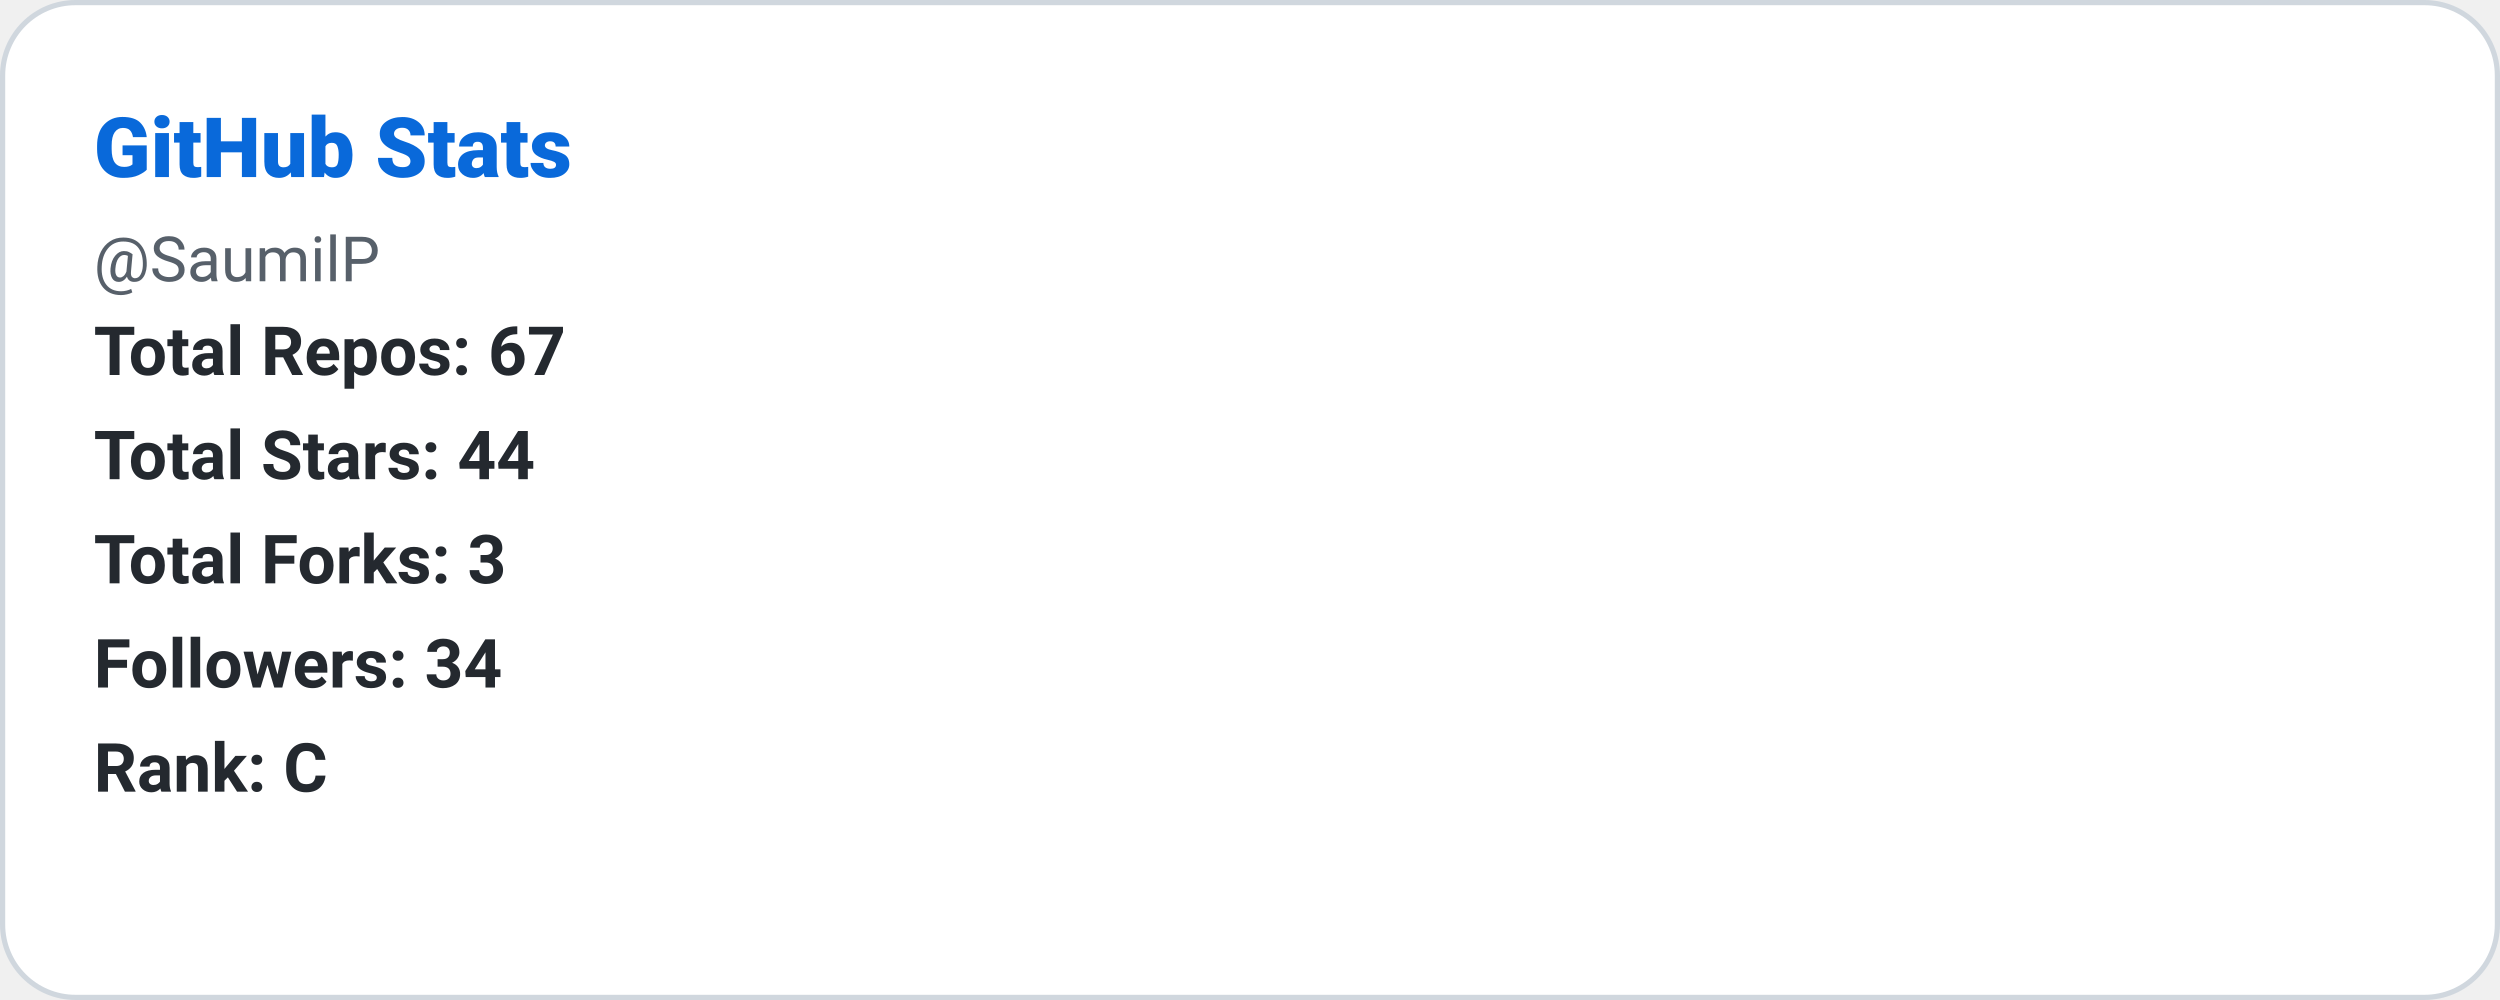
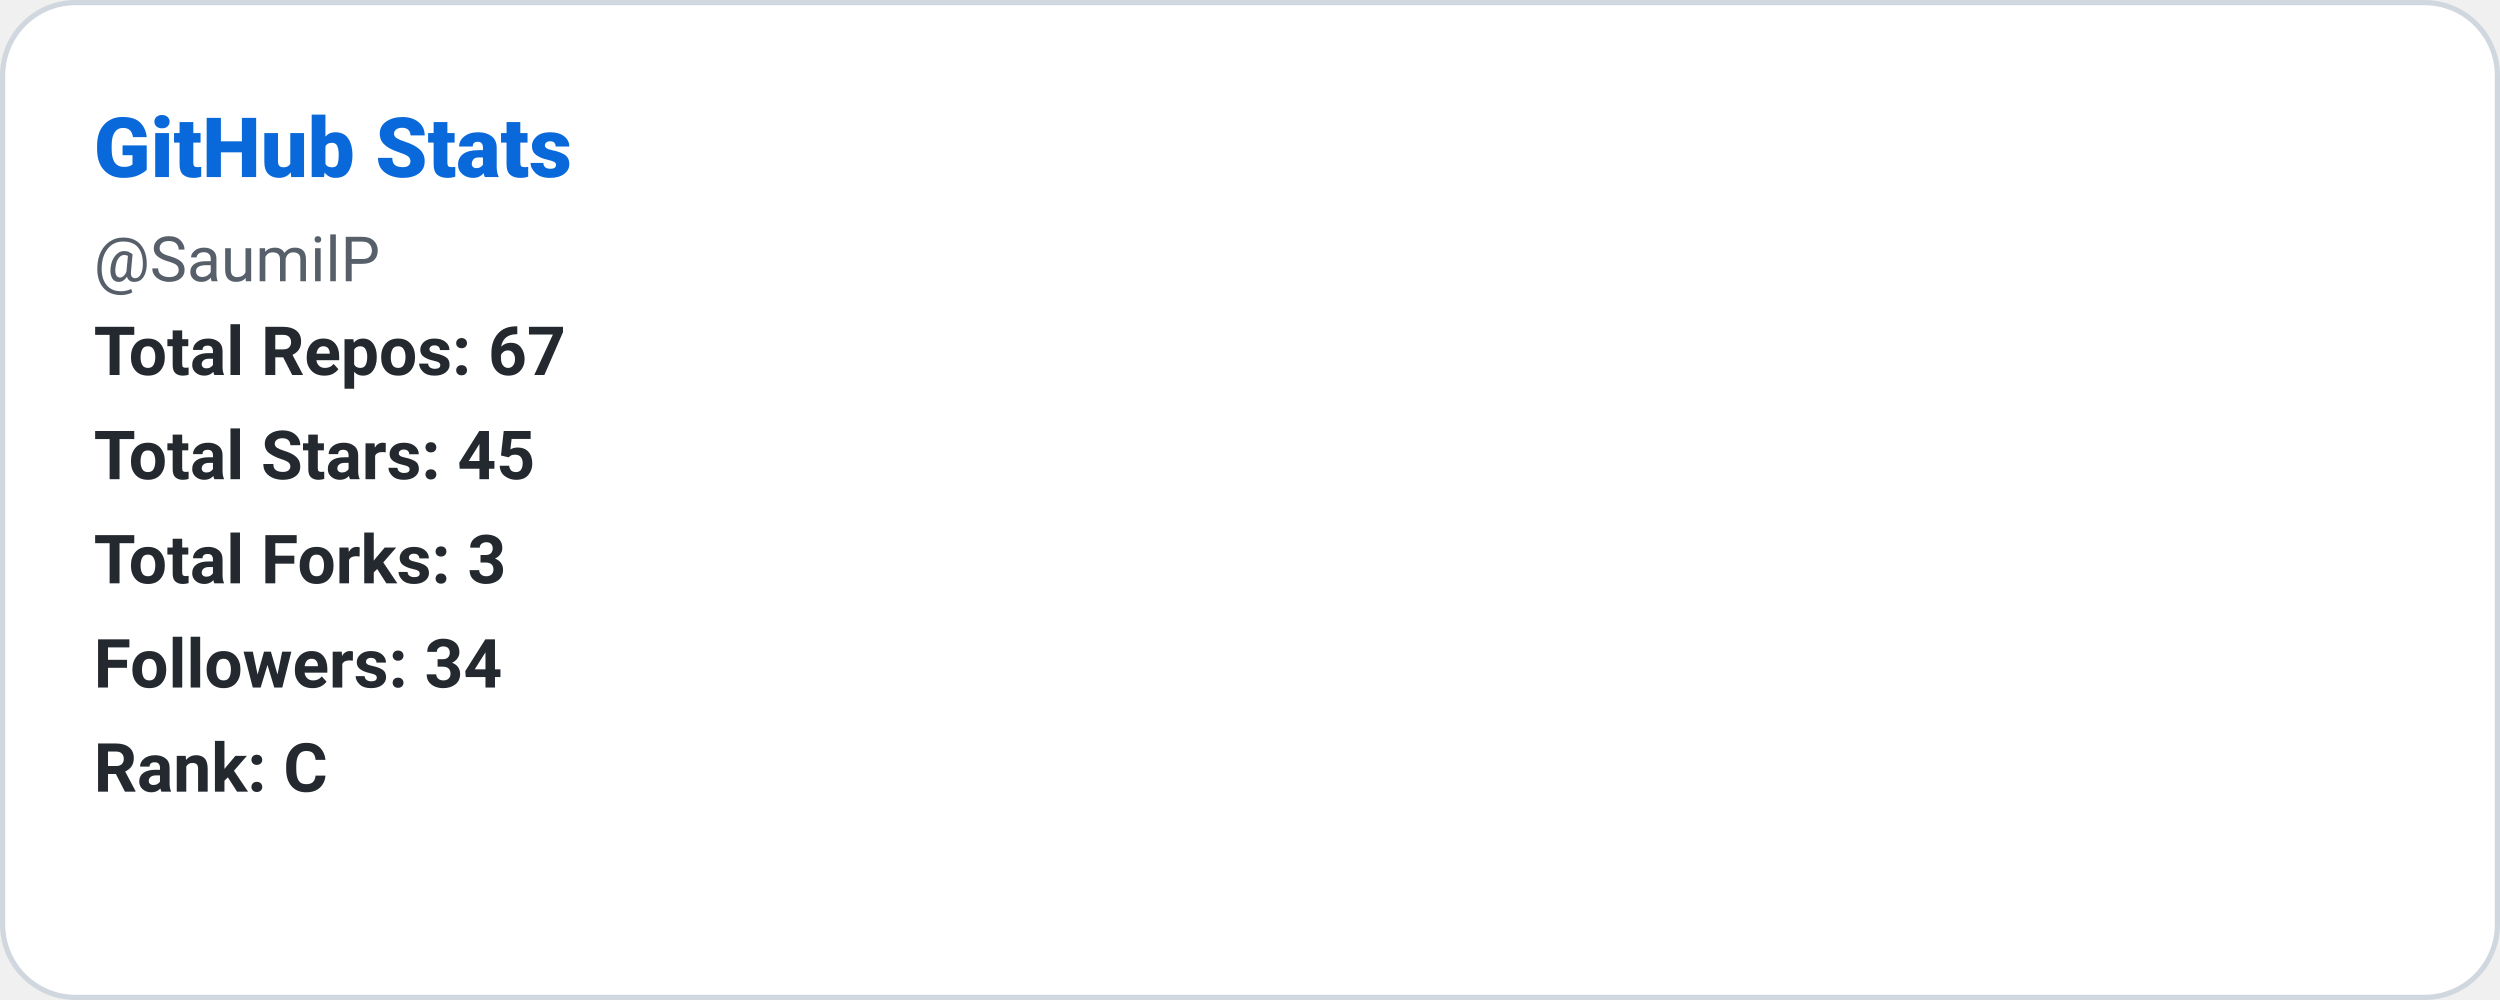
<svg xmlns="http://www.w3.org/2000/svg" width="480" height="192" role="img" aria-label="GitHub Stats: SaumilP">
  <defs>
    <style>
      
      @keyframes ghstatsGrow { from { transform: scaleX(0); } to { transform: scaleX(1); } }
      .ghstats-bar-fill { transform-box: fill-box; transform-origin: left center; animation: ghstatsGrow 900ms cubic-bezier(.2,.8,.2,1) both; }
      @media (prefers-reduced-motion: reduce) { .ghstats-bar-fill { animation: none; } }
    
    </style>
  </defs>
  <rect x="0.5" y="0.5" width="479" height="191" rx="14" fill="#ffffff" stroke="#d0d7de" stroke-width="1" />
  <text x="18" y="34" fill="#0969da" font-size="16" font-weight="800" font-family="ui-sans-serif,system-ui,-apple-system,Segoe UI,Roboto,Helvetica,Arial">GitHub Stats</text>
  <text x="18" y="54" fill="#57606a" font-size="12" font-weight="400" font-family="ui-sans-serif,system-ui,-apple-system,Segoe UI,Roboto,Helvetica,Arial">@SaumilP</text>
  <text x="18" y="72" fill="#24292f" font-size="13" font-weight="600" font-family="ui-sans-serif,system-ui,-apple-system,Segoe UI,Roboto,Helvetica,Arial">Total Repos: 67</text>
-   <text x="18" y="92" fill="#24292f" font-size="13" font-weight="600" font-family="ui-sans-serif,system-ui,-apple-system,Segoe UI,Roboto,Helvetica,Arial">Total Stars: 44</text>
+   <text x="18" y="92" fill="#24292f" font-size="13" font-weight="600" font-family="ui-sans-serif,system-ui,-apple-system,Segoe UI,Roboto,Helvetica,Arial">Total Stars: 45</text>
  <text x="18" y="112" fill="#24292f" font-size="13" font-weight="600" font-family="ui-sans-serif,system-ui,-apple-system,Segoe UI,Roboto,Helvetica,Arial">Total Forks: 3</text>
  <text x="18" y="132" fill="#24292f" font-size="13" font-weight="600" font-family="ui-sans-serif,system-ui,-apple-system,Segoe UI,Roboto,Helvetica,Arial">Followers: 34</text>
  <text x="18" y="152" fill="#24292f" font-size="13" font-weight="600" font-family="ui-sans-serif,system-ui,-apple-system,Segoe UI,Roboto,Helvetica,Arial">Rank: C</text>
</svg>
